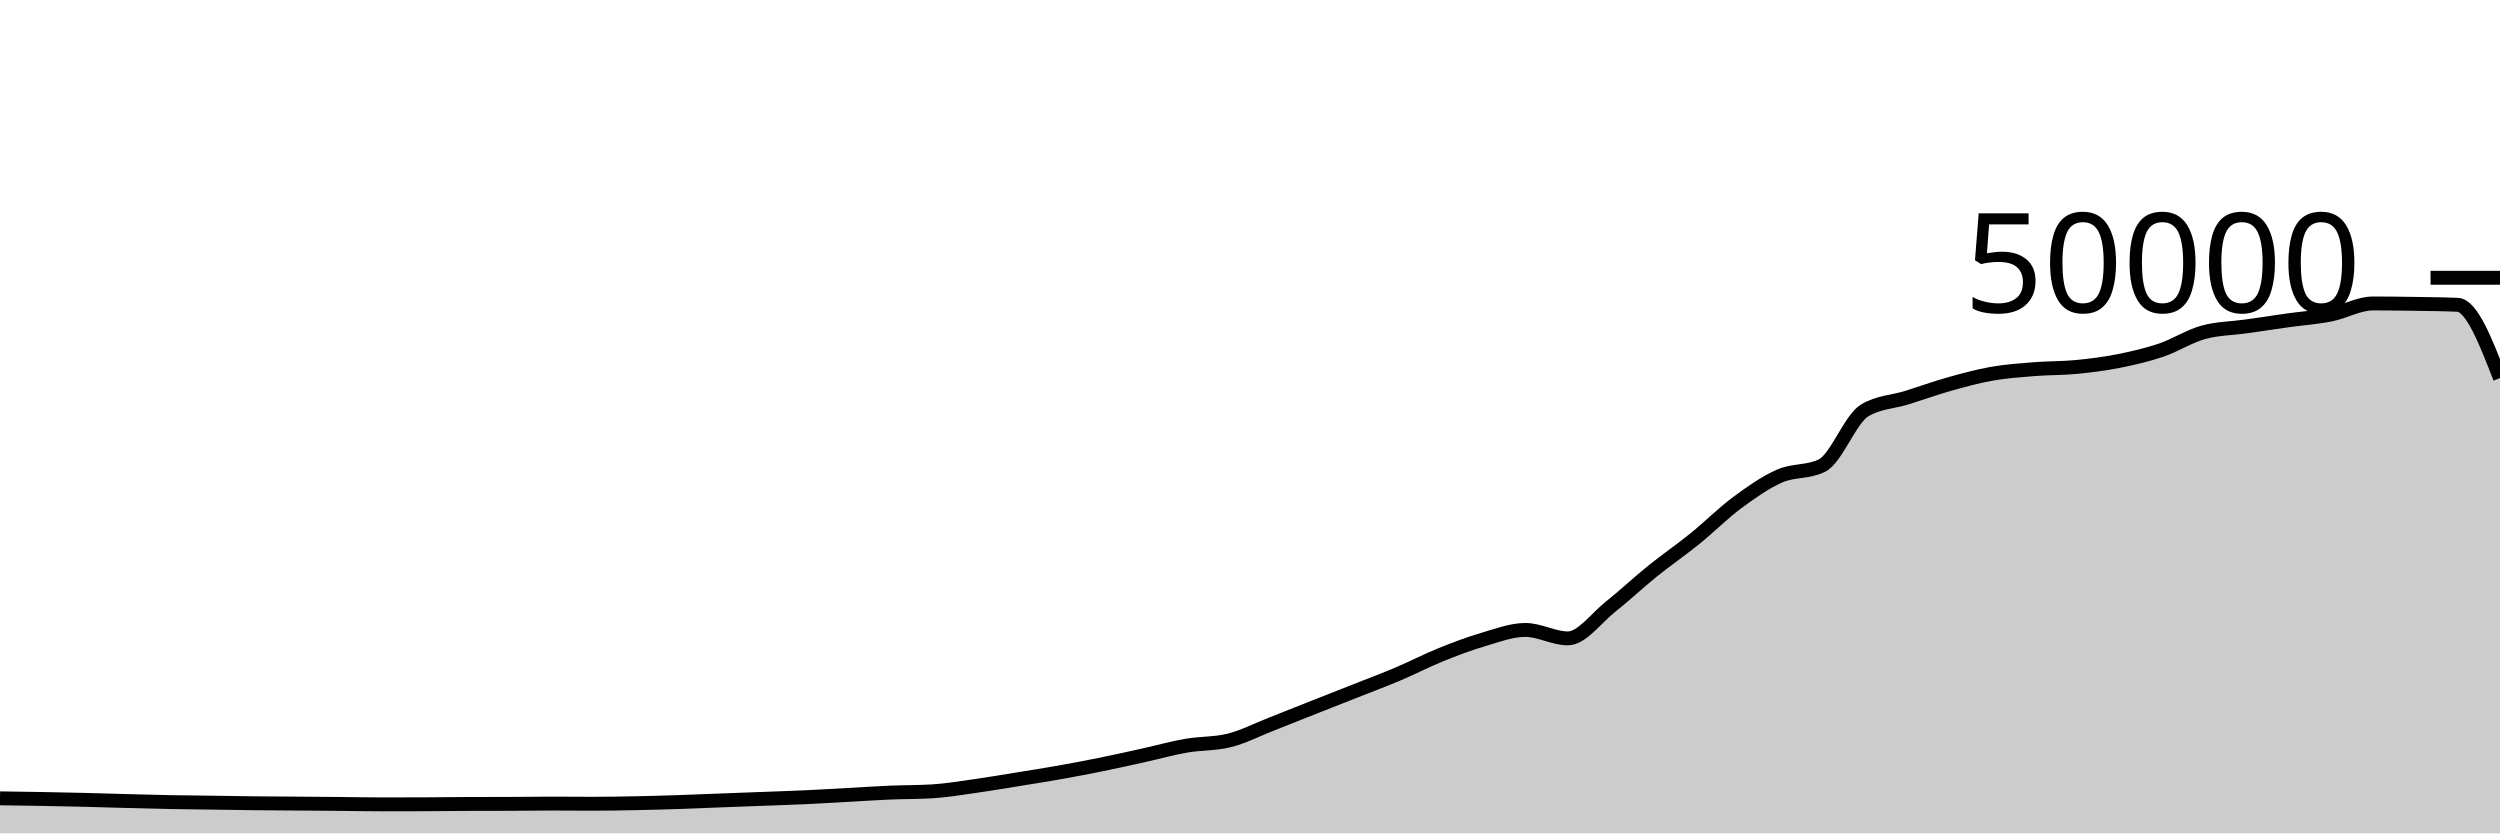
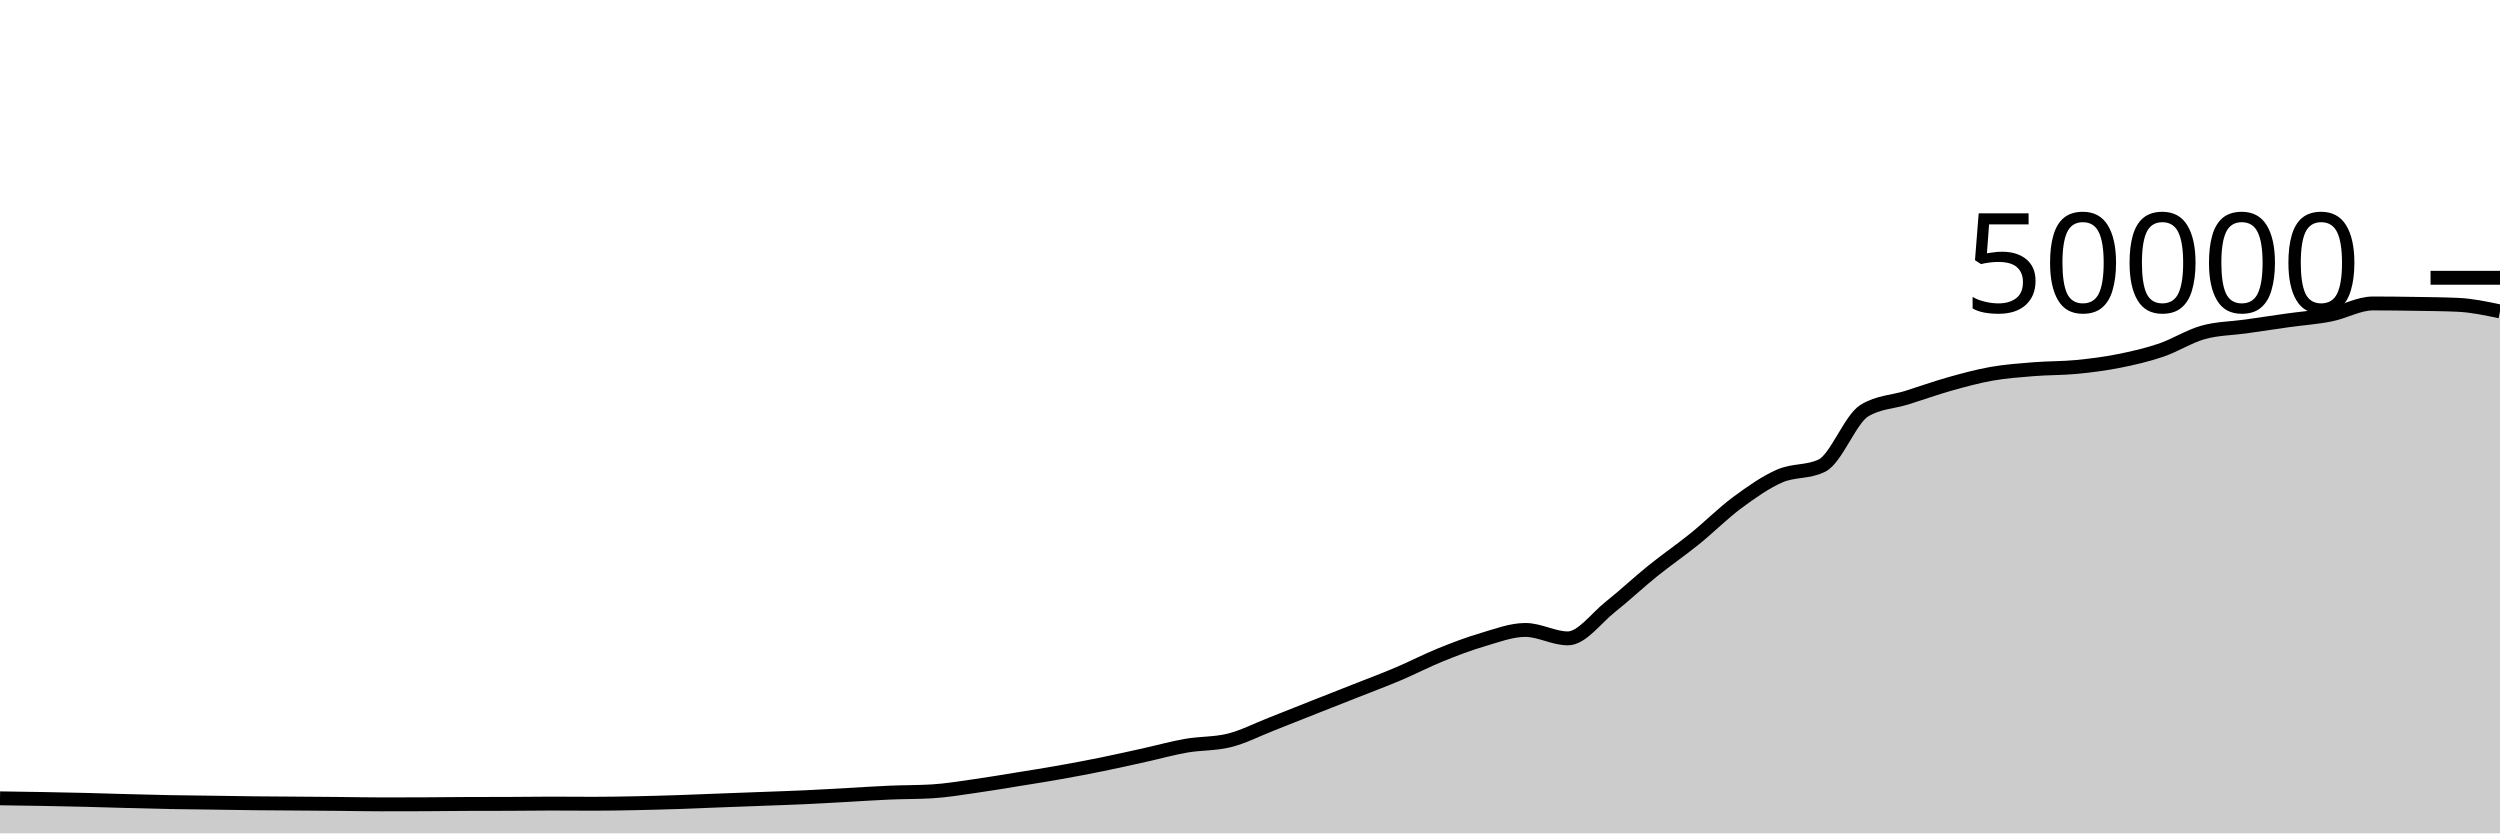
<svg xmlns="http://www.w3.org/2000/svg" viewBox="0 0 180 60">
  <g transform="translate(0,20)">
-     <path class="area" fill="rgba(0, 0, 0, 0.2)" d="M0,37.48C1.017,37.494,2.034,37.507,3.051,37.526C4.068,37.544,5.085,37.564,6.102,37.589C7.119,37.614,8.136,37.648,9.153,37.675C10.169,37.702,11.186,37.73,12.203,37.75C13.22,37.769,14.237,37.777,15.254,37.791C16.271,37.805,17.288,37.824,18.305,37.835C19.322,37.846,20.339,37.85,21.356,37.858C22.373,37.865,23.39,37.872,24.407,37.882C25.424,37.891,26.441,37.914,27.458,37.914C28.475,37.914,29.492,37.912,30.508,37.908C31.525,37.904,32.542,37.889,33.559,37.885C34.576,37.881,35.593,37.883,36.61,37.879C37.627,37.875,38.644,37.858,39.661,37.858C40.678,37.858,41.695,37.87,42.712,37.87C43.729,37.87,44.746,37.851,45.763,37.831C46.78,37.811,47.797,37.782,48.814,37.749C49.831,37.716,50.847,37.671,51.864,37.632C52.881,37.593,53.898,37.556,54.915,37.518C55.932,37.479,56.949,37.448,57.966,37.401C58.983,37.354,60,37.292,61.017,37.237C62.034,37.181,63.051,37.111,64.068,37.068C65.085,37.025,66.102,37.038,67.119,36.977C68.136,36.916,69.153,36.743,70.169,36.6C71.186,36.457,72.203,36.283,73.22,36.118C74.237,35.954,75.254,35.795,76.271,35.614C77.288,35.434,78.305,35.242,79.322,35.035C80.339,34.829,81.356,34.599,82.373,34.374C83.39,34.15,84.407,33.864,85.424,33.688C86.441,33.512,87.458,33.564,88.475,33.317C89.492,33.069,90.508,32.541,91.525,32.143C92.542,31.746,93.559,31.334,94.576,30.932C95.593,30.53,96.61,30.132,97.627,29.73C98.644,29.327,99.661,28.949,100.678,28.518C101.695,28.087,102.712,27.556,103.729,27.144C104.746,26.732,105.763,26.346,106.78,26.048C107.797,25.75,108.814,25.356,109.831,25.356C110.847,25.356,111.864,25.963,112.881,25.963C113.898,25.963,114.915,24.512,115.932,23.705C116.949,22.898,117.966,21.94,118.983,21.12C120,20.3,121.017,19.606,122.034,18.784C123.051,17.962,124.068,16.938,125.085,16.186C126.102,15.435,127.119,14.717,128.136,14.273C129.153,13.828,130.169,14.022,131.186,13.519C132.203,13.017,133.22,10.184,134.237,9.563C135.254,8.942,136.271,8.949,137.288,8.632C138.305,8.315,139.322,7.945,140.339,7.658C141.356,7.372,142.373,7.093,143.39,6.913C144.407,6.733,145.424,6.662,146.441,6.58C147.458,6.498,148.475,6.519,149.492,6.422C150.508,6.324,151.525,6.194,152.542,5.993C153.559,5.791,154.576,5.557,155.593,5.213C156.61,4.868,157.627,4.207,158.644,3.926C159.661,3.645,160.678,3.649,161.695,3.505C162.712,3.361,163.729,3.205,164.746,3.062C165.763,2.92,166.78,2.853,167.797,2.65C168.814,2.448,169.831,1.849,170.847,1.849C171.864,1.849,172.881,1.861,173.898,1.878C174.915,1.894,175.932,1.9,176.949,1.946C177.966,1.991,178.983,4.607,180,7.222L180,40C178.983,40,177.966,40,176.949,40C175.932,40,174.915,40,173.898,40C172.881,40,171.864,40,170.847,40C169.831,40,168.814,40,167.797,40C166.78,40,165.763,40,164.746,40C163.729,40,162.712,40,161.695,40C160.678,40,159.661,40,158.644,40C157.627,40,156.61,40,155.593,40C154.576,40,153.559,40,152.542,40C151.525,40,150.508,40,149.492,40C148.475,40,147.458,40,146.441,40C145.424,40,144.407,40,143.39,40C142.373,40,141.356,40,140.339,40C139.322,40,138.305,40,137.288,40C136.271,40,135.254,40,134.237,40C133.22,40,132.203,40,131.186,40C130.169,40,129.153,40,128.136,40C127.119,40,126.102,40,125.085,40C124.068,40,123.051,40,122.034,40C121.017,40,120,40,118.983,40C117.966,40,116.949,40,115.932,40C114.915,40,113.898,40,112.881,40C111.864,40,110.847,40,109.831,40C108.814,40,107.797,40,106.78,40C105.763,40,104.746,40,103.729,40C102.712,40,101.695,40,100.678,40C99.661,40,98.644,40,97.627,40C96.61,40,95.593,40,94.576,40C93.559,40,92.542,40,91.525,40C90.508,40,89.492,40,88.475,40C87.458,40,86.441,40,85.424,40C84.407,40,83.39,40,82.373,40C81.356,40,80.339,40,79.322,40C78.305,40,77.288,40,76.271,40C75.254,40,74.237,40,73.22,40C72.203,40,71.186,40,70.169,40C69.153,40,68.136,40,67.119,40C66.102,40,65.085,40,64.068,40C63.051,40,62.034,40,61.017,40C60,40,58.983,40,57.966,40C56.949,40,55.932,40,54.915,40C53.898,40,52.881,40,51.864,40C50.847,40,49.831,40,48.814,40C47.797,40,46.78,40,45.763,40C44.746,40,43.729,40,42.712,40C41.695,40,40.678,40,39.661,40C38.644,40,37.627,40,36.61,40C35.593,40,34.576,40,33.559,40C32.542,40,31.525,40,30.508,40C29.492,40,28.475,40,27.458,40C26.441,40,25.424,40,24.407,40C23.39,40,22.373,40,21.356,40C20.339,40,19.322,40,18.305,40C17.288,40,16.271,40,15.254,40C14.237,40,13.22,40,12.203,40C11.186,40,10.169,40,9.153,40C8.136,40,7.119,40,6.102,40C5.085,40,4.068,40,3.051,40C2.034,40,1.017,40,0,40Z" />
-     <path class="line" stroke="black" fill="none" d="M0,37.48C1.017,37.494,2.034,37.507,3.051,37.526C4.068,37.544,5.085,37.564,6.102,37.589C7.119,37.614,8.136,37.648,9.153,37.675C10.169,37.702,11.186,37.73,12.203,37.75C13.22,37.769,14.237,37.777,15.254,37.791C16.271,37.805,17.288,37.824,18.305,37.835C19.322,37.846,20.339,37.85,21.356,37.858C22.373,37.865,23.39,37.872,24.407,37.882C25.424,37.891,26.441,37.914,27.458,37.914C28.475,37.914,29.492,37.912,30.508,37.908C31.525,37.904,32.542,37.889,33.559,37.885C34.576,37.881,35.593,37.883,36.61,37.879C37.627,37.875,38.644,37.858,39.661,37.858C40.678,37.858,41.695,37.87,42.712,37.87C43.729,37.87,44.746,37.851,45.763,37.831C46.78,37.811,47.797,37.782,48.814,37.749C49.831,37.716,50.847,37.671,51.864,37.632C52.881,37.593,53.898,37.556,54.915,37.518C55.932,37.479,56.949,37.448,57.966,37.401C58.983,37.354,60,37.292,61.017,37.237C62.034,37.181,63.051,37.111,64.068,37.068C65.085,37.025,66.102,37.038,67.119,36.977C68.136,36.916,69.153,36.743,70.169,36.6C71.186,36.457,72.203,36.283,73.22,36.118C74.237,35.954,75.254,35.795,76.271,35.614C77.288,35.434,78.305,35.242,79.322,35.035C80.339,34.829,81.356,34.599,82.373,34.374C83.39,34.15,84.407,33.864,85.424,33.688C86.441,33.512,87.458,33.564,88.475,33.317C89.492,33.069,90.508,32.541,91.525,32.143C92.542,31.746,93.559,31.334,94.576,30.932C95.593,30.53,96.61,30.132,97.627,29.73C98.644,29.327,99.661,28.949,100.678,28.518C101.695,28.087,102.712,27.556,103.729,27.144C104.746,26.732,105.763,26.346,106.78,26.048C107.797,25.75,108.814,25.356,109.831,25.356C110.847,25.356,111.864,25.963,112.881,25.963C113.898,25.963,114.915,24.512,115.932,23.705C116.949,22.898,117.966,21.94,118.983,21.12C120,20.3,121.017,19.606,122.034,18.784C123.051,17.962,124.068,16.938,125.085,16.186C126.102,15.435,127.119,14.717,128.136,14.273C129.153,13.828,130.169,14.022,131.186,13.519C132.203,13.017,133.22,10.184,134.237,9.563C135.254,8.942,136.271,8.949,137.288,8.632C138.305,8.315,139.322,7.945,140.339,7.658C141.356,7.372,142.373,7.093,143.39,6.913C144.407,6.733,145.424,6.662,146.441,6.58C147.458,6.498,148.475,6.519,149.492,6.422C150.508,6.324,151.525,6.194,152.542,5.993C153.559,5.791,154.576,5.557,155.593,5.213C156.61,4.868,157.627,4.207,158.644,3.926C159.661,3.645,160.678,3.649,161.695,3.505C162.712,3.361,163.729,3.205,164.746,3.062C165.763,2.92,166.78,2.853,167.797,2.65C168.814,2.448,169.831,1.849,170.847,1.849C171.864,1.849,172.881,1.861,173.898,1.878C174.915,1.894,175.932,1.9,176.949,1.946C177.966,1.991,178.983,4.607,180,7.222" />
+     <path class="area" fill="rgba(0, 0, 0, 0.2)" d="M0,37.48C1.017,37.494,2.034,37.507,3.051,37.526C4.068,37.544,5.085,37.564,6.102,37.589C7.119,37.614,8.136,37.648,9.153,37.675C10.169,37.702,11.186,37.73,12.203,37.75C13.22,37.769,14.237,37.777,15.254,37.791C16.271,37.805,17.288,37.824,18.305,37.835C19.322,37.846,20.339,37.85,21.356,37.858C22.373,37.865,23.39,37.872,24.407,37.882C25.424,37.891,26.441,37.914,27.458,37.914C28.475,37.914,29.492,37.912,30.508,37.908C31.525,37.904,32.542,37.889,33.559,37.885C34.576,37.881,35.593,37.883,36.61,37.879C37.627,37.875,38.644,37.858,39.661,37.858C40.678,37.858,41.695,37.87,42.712,37.87C43.729,37.87,44.746,37.851,45.763,37.831C46.78,37.811,47.797,37.782,48.814,37.749C49.831,37.716,50.847,37.671,51.864,37.632C52.881,37.593,53.898,37.556,54.915,37.518C55.932,37.479,56.949,37.448,57.966,37.401C58.983,37.354,60,37.292,61.017,37.237C62.034,37.181,63.051,37.111,64.068,37.068C65.085,37.025,66.102,37.038,67.119,36.977C68.136,36.916,69.153,36.743,70.169,36.6C71.186,36.457,72.203,36.283,73.22,36.118C74.237,35.954,75.254,35.795,76.271,35.614C77.288,35.434,78.305,35.242,79.322,35.035C80.339,34.829,81.356,34.599,82.373,34.374C83.39,34.15,84.407,33.864,85.424,33.688C86.441,33.512,87.458,33.564,88.475,33.317C89.492,33.069,90.508,32.541,91.525,32.143C92.542,31.746,93.559,31.334,94.576,30.932C95.593,30.53,96.61,30.132,97.627,29.73C98.644,29.327,99.661,28.949,100.678,28.518C101.695,28.087,102.712,27.556,103.729,27.144C104.746,26.732,105.763,26.346,106.78,26.048C107.797,25.75,108.814,25.356,109.831,25.356C110.847,25.356,111.864,25.963,112.881,25.963C113.898,25.963,114.915,24.512,115.932,23.705C116.949,22.898,117.966,21.94,118.983,21.12C120,20.3,121.017,19.606,122.034,18.784C123.051,17.962,124.068,16.938,125.085,16.186C126.102,15.435,127.119,14.717,128.136,14.273C129.153,13.828,130.169,14.022,131.186,13.519C132.203,13.017,133.22,10.184,134.237,9.563C135.254,8.942,136.271,8.949,137.288,8.632C138.305,8.315,139.322,7.945,140.339,7.658C141.356,7.372,142.373,7.093,143.39,6.913C144.407,6.733,145.424,6.662,146.441,6.58C147.458,6.498,148.475,6.519,149.492,6.422C150.508,6.324,151.525,6.194,152.542,5.993C153.559,5.791,154.576,5.557,155.593,5.213C156.61,4.868,157.627,4.207,158.644,3.926C159.661,3.645,160.678,3.649,161.695,3.505C162.712,3.361,163.729,3.205,164.746,3.062C165.763,2.92,166.78,2.853,167.797,2.65C168.814,2.448,169.831,1.849,170.847,1.849C171.864,1.849,172.881,1.861,173.898,1.878C174.915,1.894,175.932,1.9,176.949,1.946C177.966,1.991,178.983,2.206,180,2.422L180,40C178.983,40,177.966,40,176.949,40C175.932,40,174.915,40,173.898,40C172.881,40,171.864,40,170.847,40C169.831,40,168.814,40,167.797,40C166.78,40,165.763,40,164.746,40C163.729,40,162.712,40,161.695,40C160.678,40,159.661,40,158.644,40C157.627,40,156.61,40,155.593,40C154.576,40,153.559,40,152.542,40C151.525,40,150.508,40,149.492,40C148.475,40,147.458,40,146.441,40C145.424,40,144.407,40,143.39,40C142.373,40,141.356,40,140.339,40C139.322,40,138.305,40,137.288,40C136.271,40,135.254,40,134.237,40C133.22,40,132.203,40,131.186,40C130.169,40,129.153,40,128.136,40C127.119,40,126.102,40,125.085,40C124.068,40,123.051,40,122.034,40C121.017,40,120,40,118.983,40C117.966,40,116.949,40,115.932,40C114.915,40,113.898,40,112.881,40C111.864,40,110.847,40,109.831,40C108.814,40,107.797,40,106.78,40C105.763,40,104.746,40,103.729,40C102.712,40,101.695,40,100.678,40C99.661,40,98.644,40,97.627,40C96.61,40,95.593,40,94.576,40C93.559,40,92.542,40,91.525,40C90.508,40,89.492,40,88.475,40C87.458,40,86.441,40,85.424,40C84.407,40,83.39,40,82.373,40C81.356,40,80.339,40,79.322,40C78.305,40,77.288,40,76.271,40C75.254,40,74.237,40,73.22,40C72.203,40,71.186,40,70.169,40C69.153,40,68.136,40,67.119,40C66.102,40,65.085,40,64.068,40C63.051,40,62.034,40,61.017,40C60,40,58.983,40,57.966,40C56.949,40,55.932,40,54.915,40C53.898,40,52.881,40,51.864,40C50.847,40,49.831,40,48.814,40C47.797,40,46.78,40,45.763,40C44.746,40,43.729,40,42.712,40C41.695,40,40.678,40,39.661,40C38.644,40,37.627,40,36.61,40C35.593,40,34.576,40,33.559,40C32.542,40,31.525,40,30.508,40C29.492,40,28.475,40,27.458,40C26.441,40,25.424,40,24.407,40C23.39,40,22.373,40,21.356,40C20.339,40,19.322,40,18.305,40C17.288,40,16.271,40,15.254,40C14.237,40,13.22,40,12.203,40C11.186,40,10.169,40,9.153,40C8.136,40,7.119,40,6.102,40C5.085,40,4.068,40,3.051,40C2.034,40,1.017,40,0,40Z" />
+     <path class="line" stroke="black" fill="none" d="M0,37.48C1.017,37.494,2.034,37.507,3.051,37.526C4.068,37.544,5.085,37.564,6.102,37.589C7.119,37.614,8.136,37.648,9.153,37.675C10.169,37.702,11.186,37.73,12.203,37.75C13.22,37.769,14.237,37.777,15.254,37.791C16.271,37.805,17.288,37.824,18.305,37.835C19.322,37.846,20.339,37.85,21.356,37.858C22.373,37.865,23.39,37.872,24.407,37.882C25.424,37.891,26.441,37.914,27.458,37.914C28.475,37.914,29.492,37.912,30.508,37.908C31.525,37.904,32.542,37.889,33.559,37.885C34.576,37.881,35.593,37.883,36.61,37.879C37.627,37.875,38.644,37.858,39.661,37.858C40.678,37.858,41.695,37.87,42.712,37.87C43.729,37.87,44.746,37.851,45.763,37.831C46.78,37.811,47.797,37.782,48.814,37.749C49.831,37.716,50.847,37.671,51.864,37.632C52.881,37.593,53.898,37.556,54.915,37.518C55.932,37.479,56.949,37.448,57.966,37.401C58.983,37.354,60,37.292,61.017,37.237C62.034,37.181,63.051,37.111,64.068,37.068C65.085,37.025,66.102,37.038,67.119,36.977C68.136,36.916,69.153,36.743,70.169,36.6C71.186,36.457,72.203,36.283,73.22,36.118C74.237,35.954,75.254,35.795,76.271,35.614C77.288,35.434,78.305,35.242,79.322,35.035C80.339,34.829,81.356,34.599,82.373,34.374C83.39,34.15,84.407,33.864,85.424,33.688C86.441,33.512,87.458,33.564,88.475,33.317C89.492,33.069,90.508,32.541,91.525,32.143C92.542,31.746,93.559,31.334,94.576,30.932C95.593,30.53,96.61,30.132,97.627,29.73C98.644,29.327,99.661,28.949,100.678,28.518C101.695,28.087,102.712,27.556,103.729,27.144C104.746,26.732,105.763,26.346,106.78,26.048C107.797,25.75,108.814,25.356,109.831,25.356C110.847,25.356,111.864,25.963,112.881,25.963C113.898,25.963,114.915,24.512,115.932,23.705C116.949,22.898,117.966,21.94,118.983,21.12C120,20.3,121.017,19.606,122.034,18.784C123.051,17.962,124.068,16.938,125.085,16.186C126.102,15.435,127.119,14.717,128.136,14.273C129.153,13.828,130.169,14.022,131.186,13.519C132.203,13.017,133.22,10.184,134.237,9.563C135.254,8.942,136.271,8.949,137.288,8.632C138.305,8.315,139.322,7.945,140.339,7.658C141.356,7.372,142.373,7.093,143.39,6.913C144.407,6.733,145.424,6.662,146.441,6.58C147.458,6.498,148.475,6.519,149.492,6.422C150.508,6.324,151.525,6.194,152.542,5.993C153.559,5.791,154.576,5.557,155.593,5.213C156.61,4.868,157.627,4.207,158.644,3.926C159.661,3.645,160.678,3.649,161.695,3.505C162.712,3.361,163.729,3.205,164.746,3.062C165.763,2.92,166.78,2.853,167.797,2.65C168.814,2.448,169.831,1.849,170.847,1.849C171.864,1.849,172.881,1.861,173.898,1.878C174.915,1.894,175.932,1.9,176.949,1.946C177.966,1.991,178.983,2.206,180,2.422" />
    <path class="axis-ceiling" stroke-width="1" stroke="black" fill="none" d="M175,0L180,0" />
    <text class="axis-ceiling-label" font-family="sans-serif" text-anchor="end" font-size="10px" x="170" y="2.5">50000</text>
  </g>
</svg>
